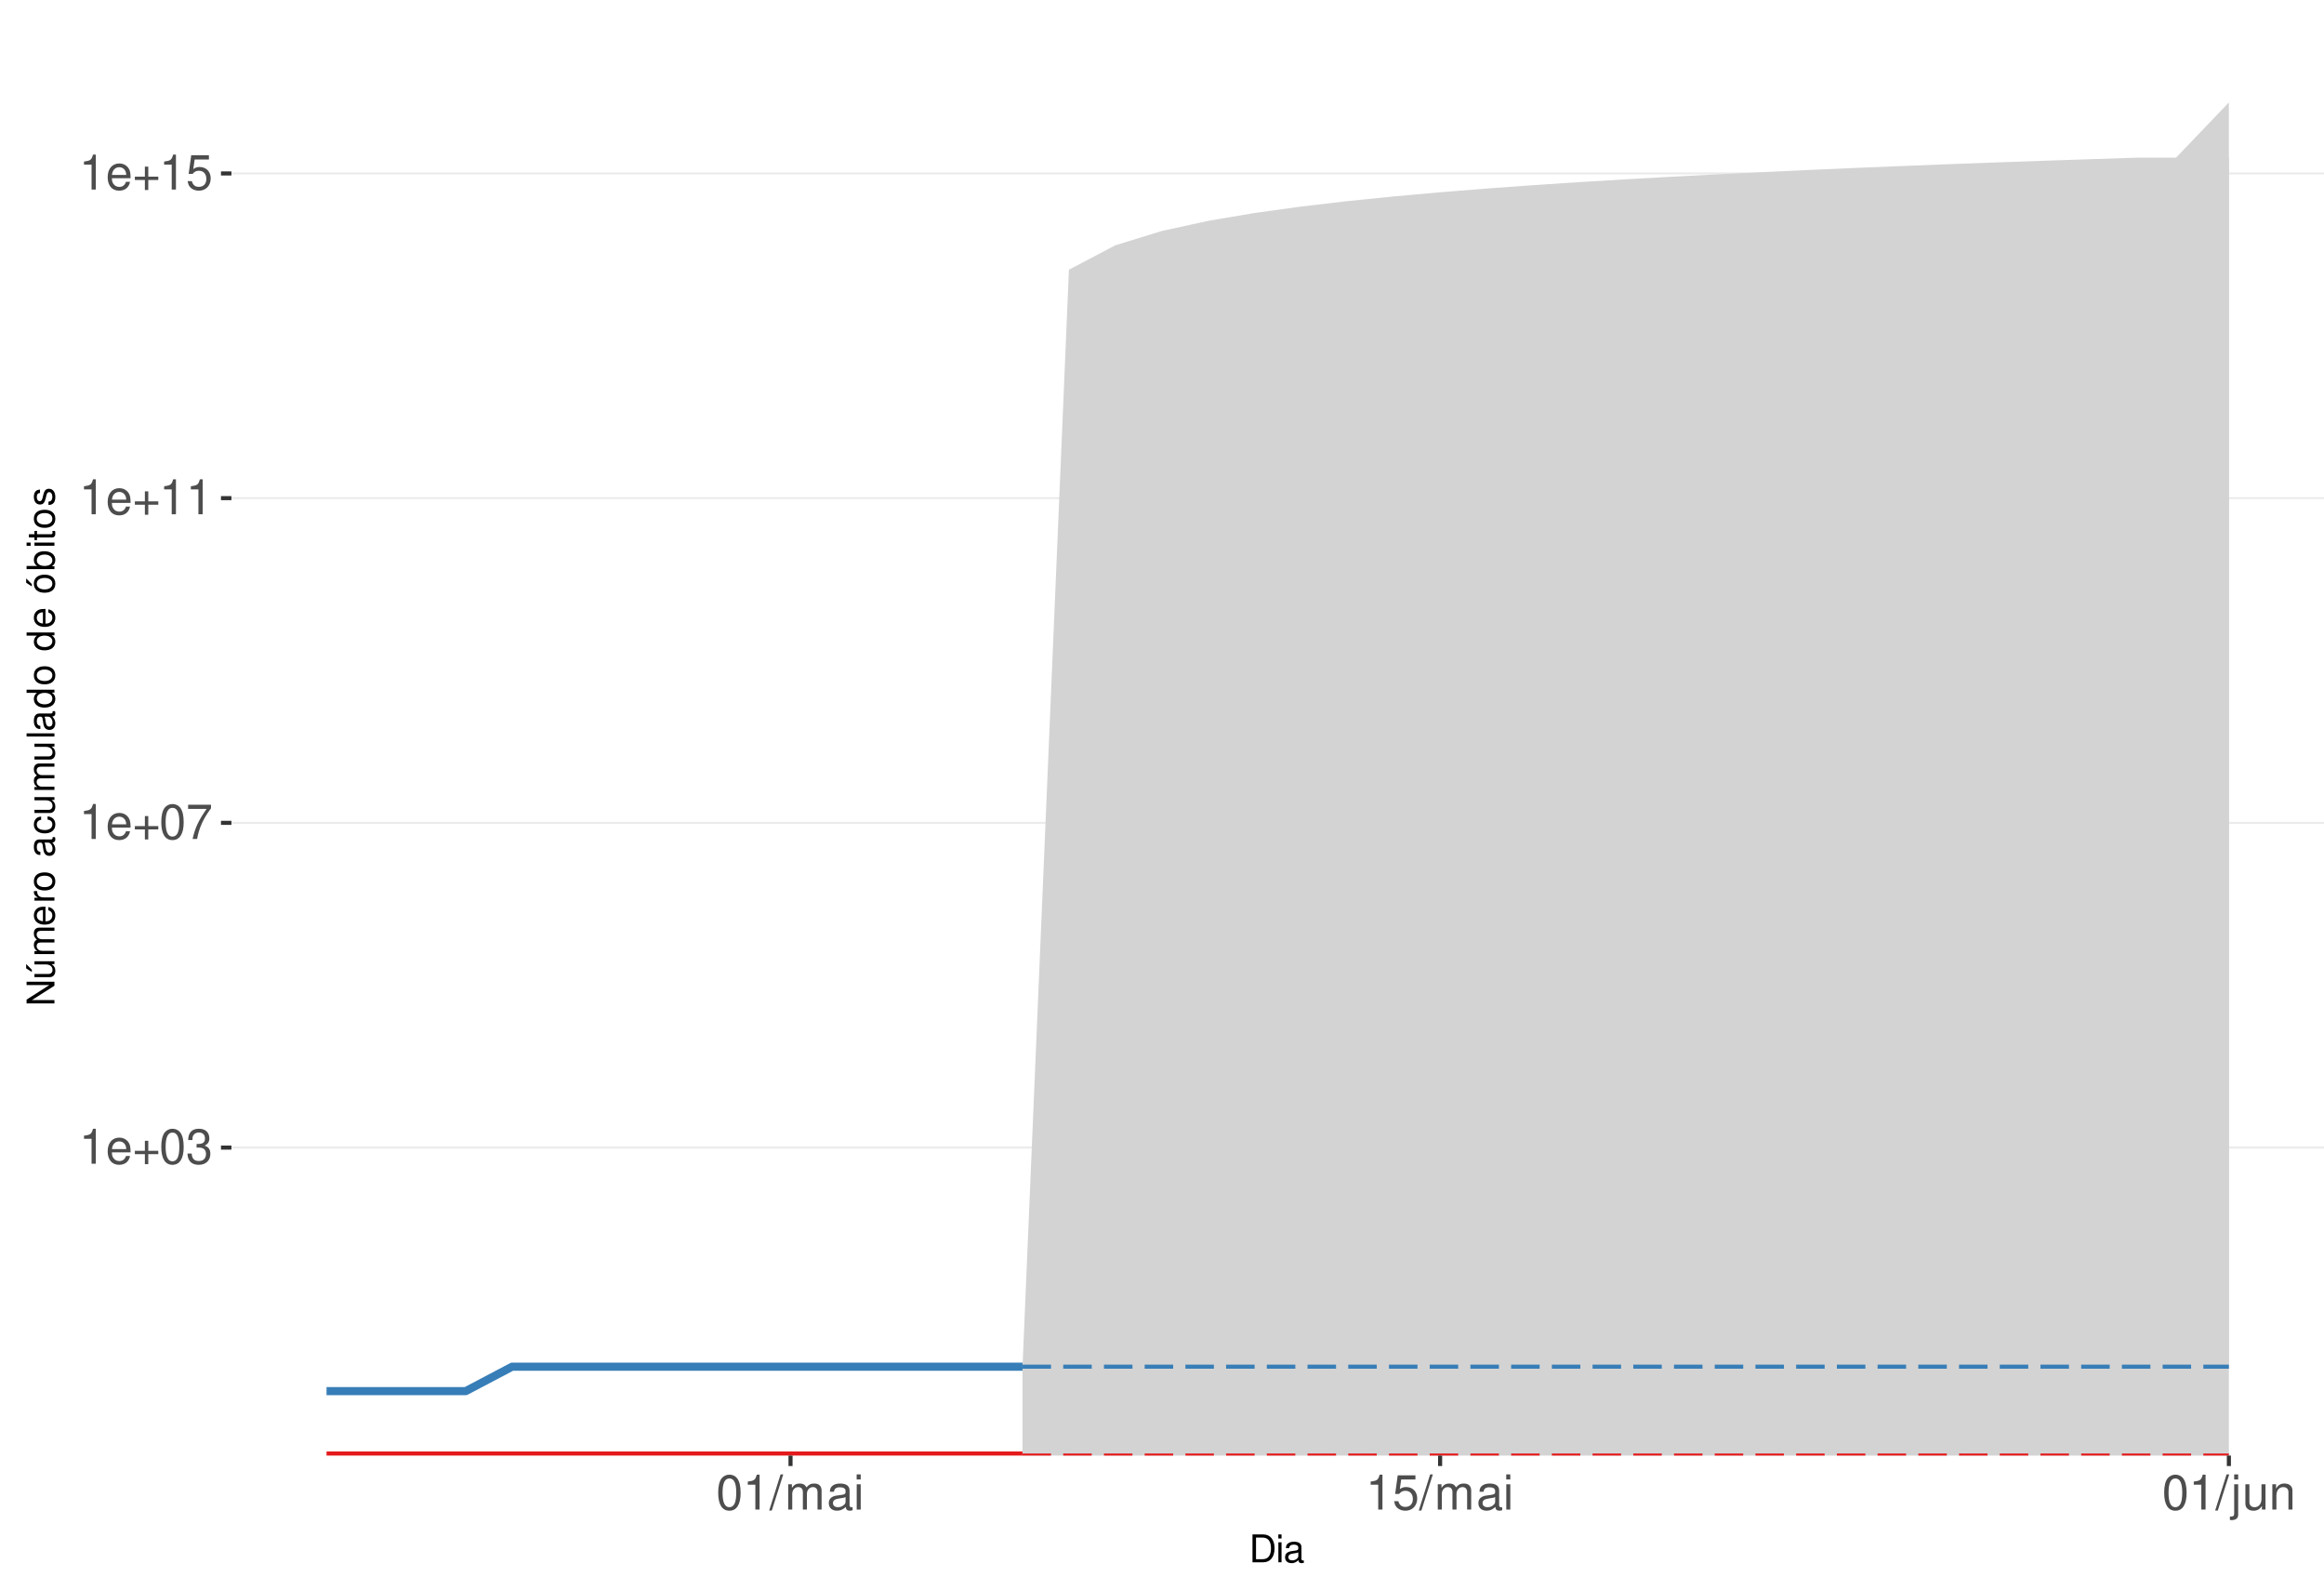
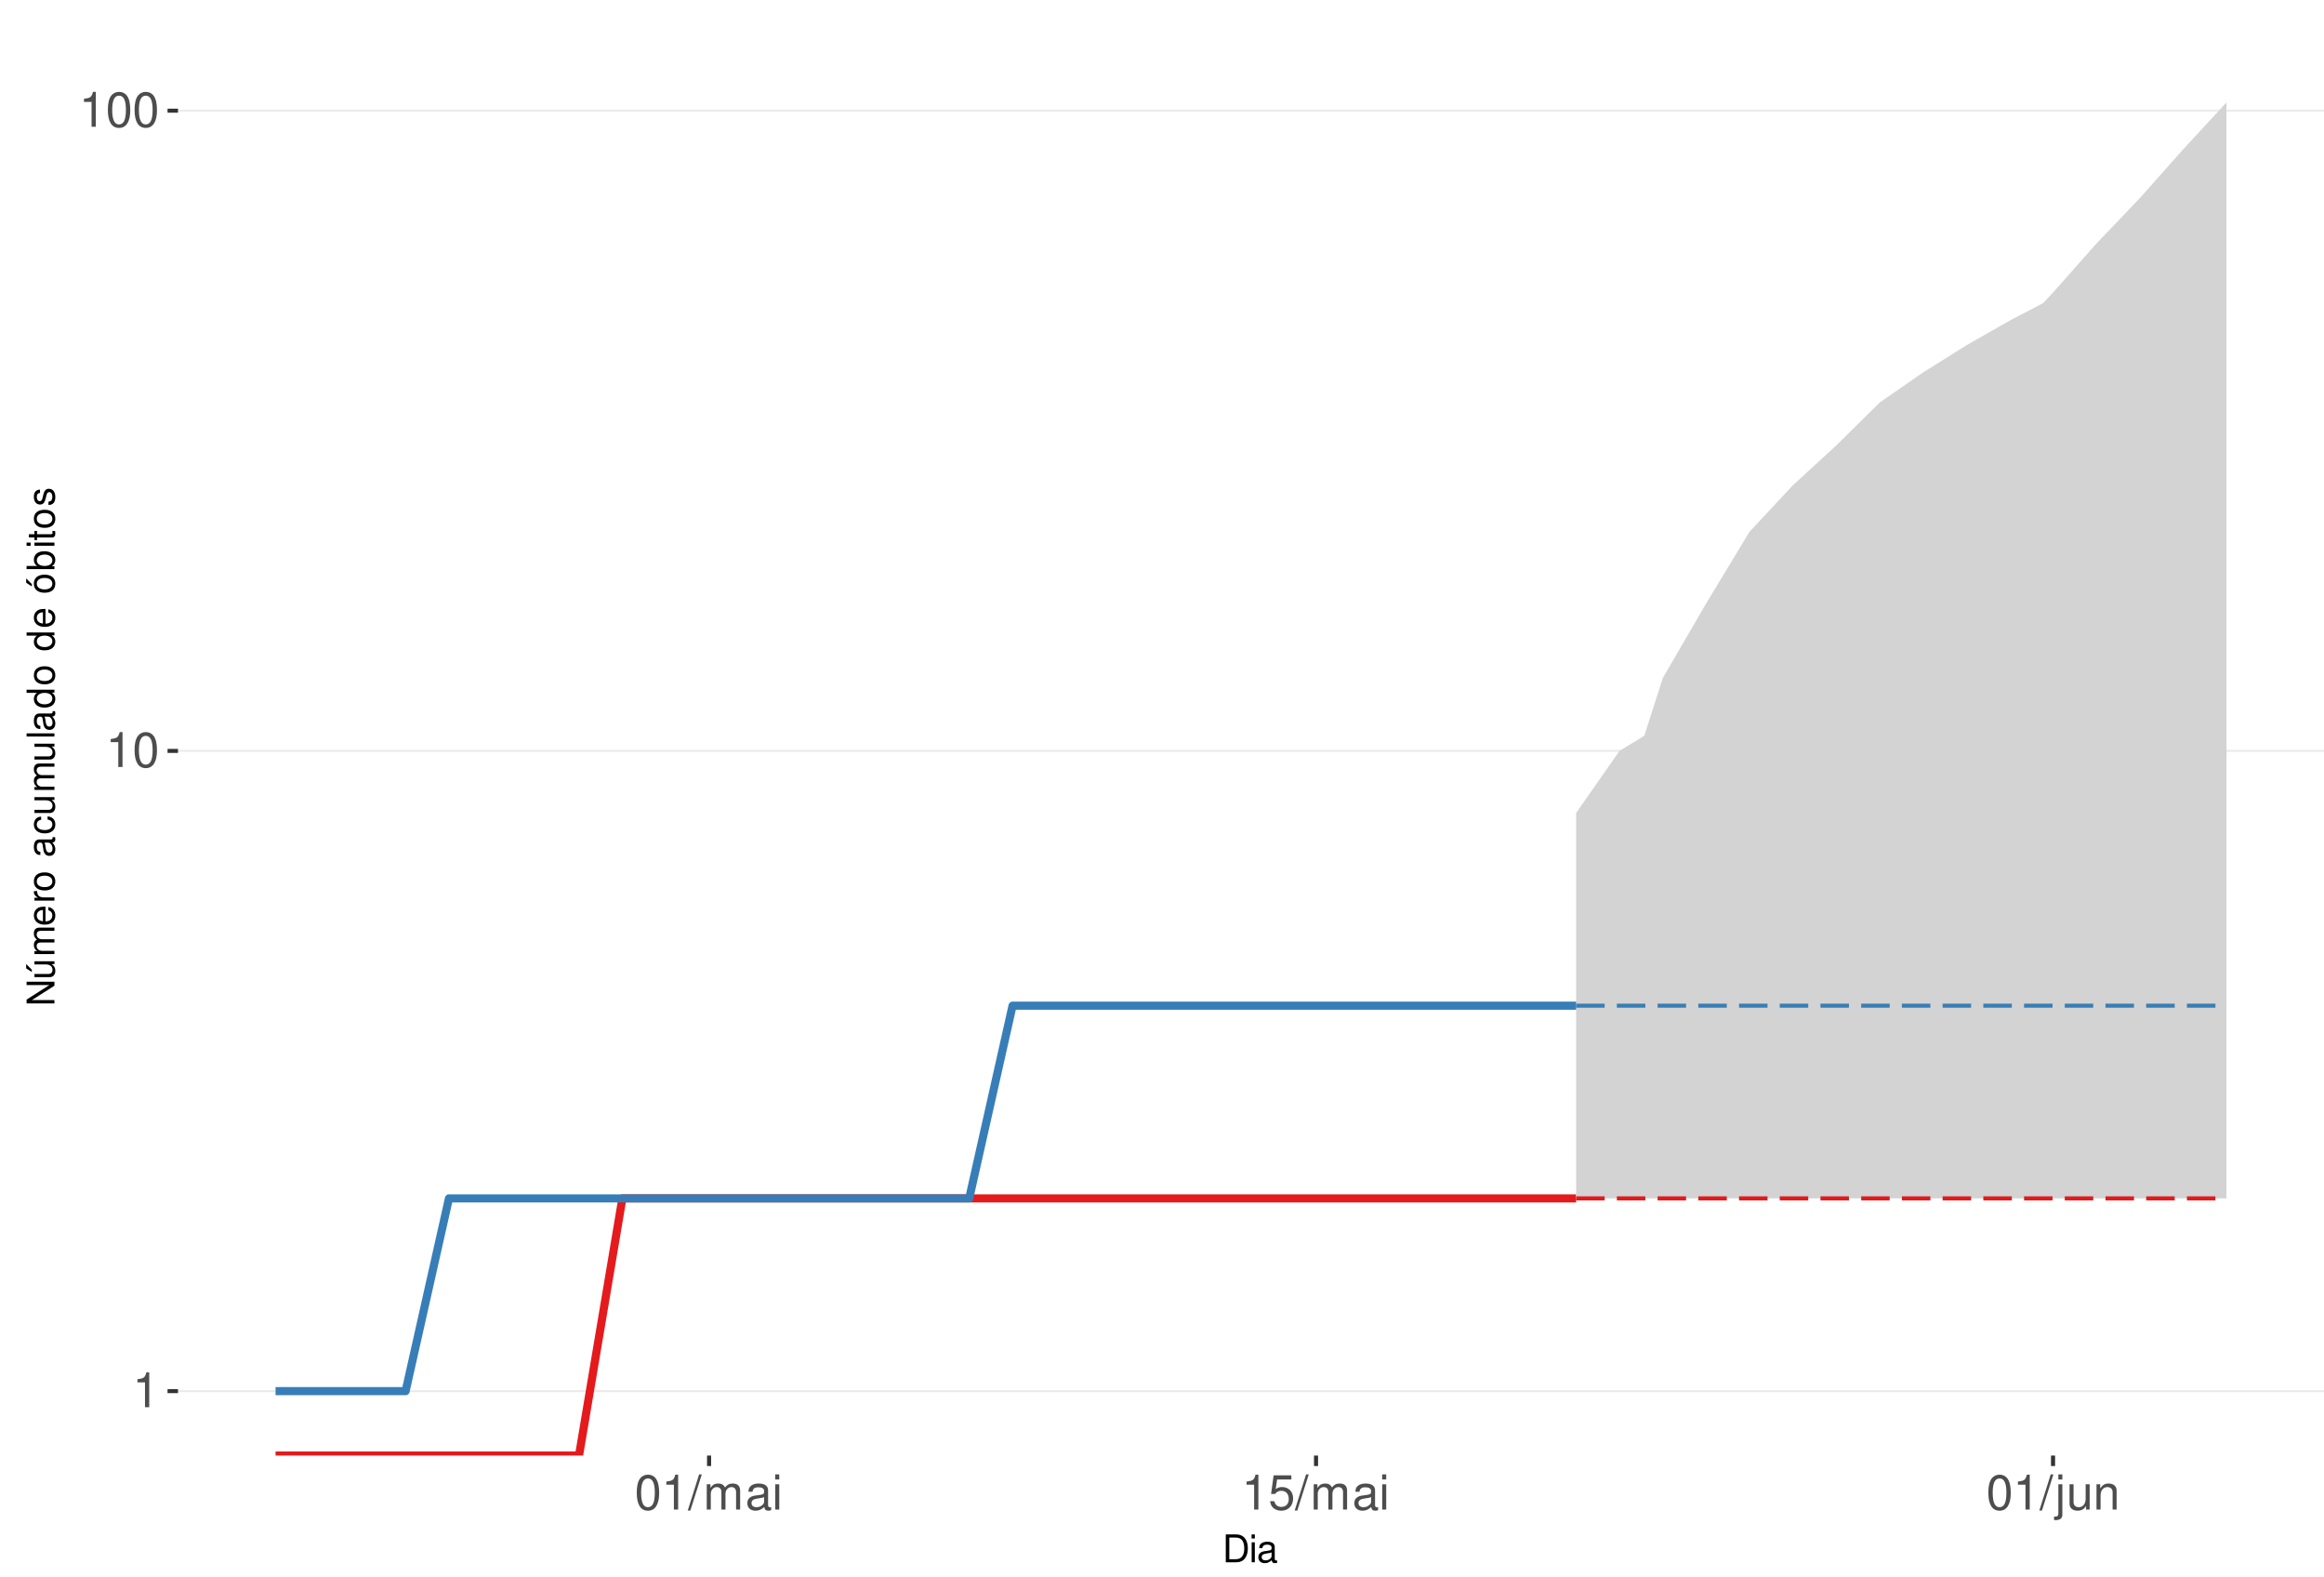
<svg xmlns="http://www.w3.org/2000/svg" xmlns:xlink="http://www.w3.org/1999/xlink" width="609pt" height="413pt" viewBox="0 0 609 413" version="1.1">
  <defs>
    <g>
      <symbol overflow="visible" id="glyph0-0">
        <path style="stroke:none;" d="" />
      </symbol>
      <symbol overflow="visible" id="glyph0-1">
        <path style="stroke:none;" d="M 3.281 -6.516 L 3.281 0 L 4.391 0 L 4.391 -9.156 L 3.656 -9.156 C 3.266 -7.75 3.016 -7.562 1.297 -7.328 L 1.297 -6.516 Z M 3.281 -6.516 " />
      </symbol>
      <symbol overflow="visible" id="glyph0-2">
-         <path style="stroke:none;" d="M 6.5 -2.969 C 6.5 -3.969 6.422 -4.578 6.234 -5.078 C 5.797 -6.156 4.781 -6.828 3.547 -6.828 C 1.703 -6.828 0.5 -5.422 0.5 -3.234 C 0.5 -1.031 1.641 0.297 3.516 0.297 C 5.031 0.297 6.094 -0.562 6.359 -2.016 L 5.297 -2.016 C 5 -1.141 4.406 -0.688 3.562 -0.688 C 2.891 -0.688 2.312 -0.984 1.969 -1.547 C 1.703 -1.922 1.625 -2.297 1.609 -2.969 Z M 1.625 -3.828 C 1.719 -5.047 2.469 -5.844 3.531 -5.844 C 4.609 -5.844 5.359 -5.016 5.359 -3.828 Z M 1.625 -3.828 " />
+         <path style="stroke:none;" d="M 3.484 -9.156 C 2.641 -9.156 1.891 -8.766 1.422 -8.156 C 0.828 -7.344 0.547 -6.125 0.547 -4.422 C 0.547 -1.344 1.562 0.297 3.484 0.297 C 5.375 0.297 6.422 -1.344 6.422 -4.359 C 6.422 -6.125 6.141 -7.312 5.547 -8.156 C 5.078 -8.781 4.328 -9.156 3.484 -9.156 Z M 3.484 -8.156 C 4.688 -8.156 5.281 -6.938 5.281 -4.453 C 5.281 -1.844 4.703 -0.625 3.453 -0.625 C 2.281 -0.625 1.688 -1.891 1.688 -4.422 C 1.688 -6.938 2.281 -8.156 3.484 -8.156 Z M 3.484 -8.156 " />
      </symbol>
      <symbol overflow="visible" id="glyph0-3">
-         <path style="stroke:none;" d="M 6.766 -3.375 L 4.141 -3.375 L 4.141 -6 L 3.25 -6 L 3.25 -3.375 L 0.625 -3.375 L 0.625 -2.5 L 3.25 -2.5 L 3.25 0.125 L 4.141 0.125 L 4.141 -2.5 L 6.766 -2.5 Z M 6.766 -3.375 " />
+         <path style="stroke:none;" d="M 2.891 -9.219 L -0.094 0.25 L 0.594 0.25 L 3.594 -9.219 Z M 2.891 -9.219 " />
      </symbol>
      <symbol overflow="visible" id="glyph0-4">
-         <path style="stroke:none;" d="M 3.484 -9.156 C 2.641 -9.156 1.891 -8.766 1.422 -8.156 C 0.828 -7.344 0.547 -6.125 0.547 -4.422 C 0.547 -1.344 1.562 0.297 3.484 0.297 C 5.375 0.297 6.422 -1.344 6.422 -4.359 C 6.422 -6.125 6.141 -7.312 5.547 -8.156 C 5.078 -8.781 4.328 -9.156 3.484 -9.156 Z M 3.484 -8.156 C 4.688 -8.156 5.281 -6.938 5.281 -4.453 C 5.281 -1.844 4.703 -0.625 3.453 -0.625 C 2.281 -0.625 1.688 -1.891 1.688 -4.422 C 1.688 -6.938 2.281 -8.156 3.484 -8.156 Z M 3.484 -8.156 " />
+         <path style="stroke:none;" d="M 0.891 -6.625 L 0.891 0 L 1.953 0 L 1.953 -4.156 C 1.953 -5.125 2.641 -5.891 3.5 -5.891 C 4.297 -5.891 4.734 -5.422 4.734 -4.562 L 4.734 0 L 5.797 0 L 5.797 -4.156 C 5.797 -5.125 6.5 -5.891 7.359 -5.891 C 8.125 -5.891 8.578 -5.406 8.578 -4.562 L 8.578 0 L 9.641 0 L 9.641 -4.969 C 9.641 -6.156 8.953 -6.828 7.719 -6.828 C 6.828 -6.828 6.297 -6.562 5.688 -5.812 C 5.297 -6.516 4.766 -6.828 3.891 -6.828 C 3.016 -6.828 2.422 -6.5 1.859 -5.688 L 1.859 -6.625 Z M 0.891 -6.625 " />
      </symbol>
      <symbol overflow="visible" id="glyph0-5">
-         <path style="stroke:none;" d="M 2.797 -4.219 L 3.406 -4.219 C 4.625 -4.219 5.266 -3.641 5.266 -2.547 C 5.266 -1.391 4.562 -0.703 3.422 -0.703 C 2.188 -0.703 1.594 -1.312 1.516 -2.656 L 0.406 -2.656 C 0.453 -1.922 0.578 -1.438 0.797 -1.031 C 1.266 -0.156 2.141 0.297 3.359 0.297 C 5.219 0.297 6.406 -0.828 6.406 -2.562 C 6.406 -3.719 5.969 -4.359 4.891 -4.734 C 5.719 -5.078 6.141 -5.703 6.141 -6.625 C 6.141 -8.203 5.109 -9.156 3.406 -9.156 C 1.594 -9.156 0.625 -8.141 0.594 -6.203 L 1.703 -6.203 C 1.719 -6.766 1.766 -7.078 1.906 -7.359 C 2.172 -7.875 2.719 -8.172 3.422 -8.172 C 4.406 -8.172 5 -7.578 5 -6.594 C 5 -5.953 4.766 -5.562 4.281 -5.344 C 3.969 -5.219 3.562 -5.156 2.797 -5.156 Z M 2.797 -4.219 " />
+         <path style="stroke:none;" d="M 6.766 -0.625 C 6.656 -0.594 6.609 -0.594 6.547 -0.594 C 6.172 -0.594 5.969 -0.781 5.969 -1.109 L 5.969 -5.016 C 5.969 -6.188 5.109 -6.828 3.484 -6.828 C 2.5 -6.828 1.734 -6.547 1.281 -6.047 C 0.969 -5.703 0.844 -5.328 0.828 -4.672 L 1.891 -4.672 C 1.969 -5.484 2.453 -5.844 3.438 -5.844 C 4.406 -5.844 4.922 -5.5 4.922 -4.859 L 4.922 -4.578 C 4.906 -4.125 4.688 -3.969 3.828 -3.844 C 2.328 -3.656 2.094 -3.609 1.703 -3.438 C 0.922 -3.109 0.531 -2.531 0.531 -1.672 C 0.531 -0.469 1.359 0.297 2.703 0.297 C 3.547 0.297 4.219 0 4.969 -0.688 C 5.031 0 5.359 0.297 6.047 0.297 C 6.281 0.297 6.422 0.266 6.766 0.172 Z M 4.922 -2.094 C 4.922 -1.734 4.828 -1.516 4.5 -1.234 C 4.078 -0.828 3.562 -0.625 2.938 -0.625 C 2.109 -0.625 1.625 -1.031 1.625 -1.703 C 1.625 -2.391 2.094 -2.75 3.234 -2.906 C 4.359 -3.062 4.562 -3.109 4.922 -3.281 Z M 4.922 -2.094 " />
      </symbol>
      <symbol overflow="visible" id="glyph0-6">
-         <path style="stroke:none;" d="M 6.578 -8.969 L 0.578 -8.969 L 0.578 -7.875 L 5.422 -7.875 C 3.297 -4.828 2.422 -2.953 1.75 0 L 2.938 0 C 3.438 -2.875 4.562 -5.344 6.578 -8.031 Z M 6.578 -8.969 " />
+         <path style="stroke:none;" d="M 1.891 -6.625 L 0.844 -6.625 L 0.844 0 L 1.891 0 Z M 1.891 -9.219 L 0.828 -9.219 L 0.828 -7.891 L 1.891 -7.891 Z M 1.891 -9.219 " />
      </symbol>
      <symbol overflow="visible" id="glyph0-7">
        <path style="stroke:none;" d="M 6.031 -8.969 L 1.391 -8.969 L 0.719 -4.094 L 1.75 -4.094 C 2.266 -4.703 2.703 -4.922 3.406 -4.922 C 4.609 -4.922 5.359 -4.094 5.359 -2.766 C 5.359 -1.484 4.609 -0.703 3.391 -0.703 C 2.422 -0.703 1.828 -1.188 1.562 -2.203 L 0.438 -2.203 C 0.594 -1.469 0.719 -1.109 0.984 -0.781 C 1.5 -0.094 2.406 0.297 3.422 0.297 C 5.234 0.297 6.5 -1.031 6.5 -2.922 C 6.5 -4.703 5.312 -5.906 3.594 -5.906 C 2.969 -5.906 2.453 -5.75 1.938 -5.359 L 2.297 -7.875 L 6.031 -7.875 Z M 6.031 -8.969 " />
      </symbol>
      <symbol overflow="visible" id="glyph0-8">
-         <path style="stroke:none;" d="M 2.891 -9.219 L -0.094 0.25 L 0.594 0.25 L 3.594 -9.219 Z M 2.891 -9.219 " />
+         <path style="stroke:none;" d="M 0.891 -6.625 L 0.891 0.969 C 0.891 1.625 0.688 1.828 0.031 1.828 C -0.047 1.828 -0.094 1.828 -0.234 1.828 L -0.234 2.719 C -0.094 2.75 -0.031 2.766 0.125 2.766 C 1.312 2.766 1.938 2.297 1.938 1.375 L 1.938 -6.625 Z M 1.938 -9.219 L 0.891 -9.219 L 0.891 -7.891 L 1.938 -7.891 Z M 1.938 -9.219 " />
      </symbol>
      <symbol overflow="visible" id="glyph0-9">
-         <path style="stroke:none;" d="M 0.891 -6.625 L 0.891 0 L 1.953 0 L 1.953 -4.156 C 1.953 -5.125 2.641 -5.891 3.5 -5.891 C 4.297 -5.891 4.734 -5.422 4.734 -4.562 L 4.734 0 L 5.797 0 L 5.797 -4.156 C 5.797 -5.125 6.5 -5.891 7.359 -5.891 C 8.125 -5.891 8.578 -5.406 8.578 -4.562 L 8.578 0 L 9.641 0 L 9.641 -4.969 C 9.641 -6.156 8.953 -6.828 7.719 -6.828 C 6.828 -6.828 6.297 -6.562 5.688 -5.812 C 5.297 -6.516 4.766 -6.828 3.891 -6.828 C 3.016 -6.828 2.422 -6.5 1.859 -5.688 L 1.859 -6.625 Z M 0.891 -6.625 " />
+         <path style="stroke:none;" d="M 6.094 0 L 6.094 -6.625 L 5.047 -6.625 L 5.047 -2.875 C 5.047 -1.516 4.344 -0.625 3.234 -0.625 C 2.406 -0.625 1.875 -1.141 1.875 -1.938 L 1.875 -6.625 L 0.828 -6.625 L 0.828 -1.516 C 0.828 -0.422 1.641 0.297 2.938 0.297 C 3.906 0.297 4.531 -0.047 5.156 -0.922 L 5.156 0 Z M 6.094 0 " />
      </symbol>
      <symbol overflow="visible" id="glyph0-10">
-         <path style="stroke:none;" d="M 6.766 -0.625 C 6.656 -0.594 6.609 -0.594 6.547 -0.594 C 6.172 -0.594 5.969 -0.781 5.969 -1.109 L 5.969 -5.016 C 5.969 -6.188 5.109 -6.828 3.484 -6.828 C 2.5 -6.828 1.734 -6.547 1.281 -6.047 C 0.969 -5.703 0.844 -5.328 0.828 -4.672 L 1.891 -4.672 C 1.969 -5.484 2.453 -5.844 3.438 -5.844 C 4.406 -5.844 4.922 -5.5 4.922 -4.859 L 4.922 -4.578 C 4.906 -4.125 4.688 -3.969 3.828 -3.844 C 2.328 -3.656 2.094 -3.609 1.703 -3.438 C 0.922 -3.109 0.531 -2.531 0.531 -1.672 C 0.531 -0.469 1.359 0.297 2.703 0.297 C 3.547 0.297 4.219 0 4.969 -0.688 C 5.031 0 5.359 0.297 6.047 0.297 C 6.281 0.297 6.422 0.266 6.766 0.172 Z M 4.922 -2.094 C 4.922 -1.734 4.828 -1.516 4.5 -1.234 C 4.078 -0.828 3.562 -0.625 2.938 -0.625 C 2.109 -0.625 1.625 -1.031 1.625 -1.703 C 1.625 -2.391 2.094 -2.75 3.234 -2.906 C 4.359 -3.062 4.562 -3.109 4.922 -3.281 Z M 4.922 -2.094 " />
-       </symbol>
-       <symbol overflow="visible" id="glyph0-11">
-         <path style="stroke:none;" d="M 1.891 -6.625 L 0.844 -6.625 L 0.844 0 L 1.891 0 Z M 1.891 -9.219 L 0.828 -9.219 L 0.828 -7.891 L 1.891 -7.891 Z M 1.891 -9.219 " />
-       </symbol>
-       <symbol overflow="visible" id="glyph0-12">
-         <path style="stroke:none;" d="M 0.891 -6.625 L 0.891 0.969 C 0.891 1.625 0.688 1.828 0.031 1.828 C -0.047 1.828 -0.094 1.828 -0.234 1.828 L -0.234 2.719 C -0.094 2.75 -0.031 2.766 0.125 2.766 C 1.312 2.766 1.938 2.297 1.938 1.375 L 1.938 -6.625 Z M 1.938 -9.219 L 0.891 -9.219 L 0.891 -7.891 L 1.938 -7.891 Z M 1.938 -9.219 " />
-       </symbol>
-       <symbol overflow="visible" id="glyph0-13">
-         <path style="stroke:none;" d="M 6.094 0 L 6.094 -6.625 L 5.047 -6.625 L 5.047 -2.875 C 5.047 -1.516 4.344 -0.625 3.234 -0.625 C 2.406 -0.625 1.875 -1.141 1.875 -1.938 L 1.875 -6.625 L 0.828 -6.625 L 0.828 -1.516 C 0.828 -0.422 1.641 0.297 2.938 0.297 C 3.906 0.297 4.531 -0.047 5.156 -0.922 L 5.156 0 Z M 6.094 0 " />
-       </symbol>
-       <symbol overflow="visible" id="glyph0-14">
        <path style="stroke:none;" d="M 0.891 -6.625 L 0.891 0 L 1.953 0 L 1.953 -3.656 C 1.953 -5.016 2.656 -5.891 3.75 -5.891 C 4.578 -5.891 5.109 -5.391 5.109 -4.594 L 5.109 0 L 6.156 0 L 6.156 -5.016 C 6.156 -6.109 5.344 -6.828 4.062 -6.828 C 3.078 -6.828 2.438 -6.438 1.859 -5.516 L 1.859 -6.625 Z M 0.891 -6.625 " />
      </symbol>
      <symbol overflow="visible" id="glyph1-0">
        <path style="stroke:none;" d="" />
      </symbol>
      <symbol overflow="visible" id="glyph1-1">
        <path style="stroke:none;" d="M 0.891 0 L 3.703 0 C 5.547 0 6.672 -1.375 6.672 -3.656 C 6.672 -5.906 5.547 -7.297 3.703 -7.297 L 0.891 -7.297 Z M 1.812 -0.812 L 1.812 -6.469 L 3.547 -6.469 C 4.984 -6.469 5.734 -5.5 5.734 -3.641 C 5.734 -1.797 4.984 -0.812 3.547 -0.812 Z M 1.812 -0.812 " />
      </symbol>
      <symbol overflow="visible" id="glyph1-2">
        <path style="stroke:none;" d="M 1.5 -5.234 L 0.672 -5.234 L 0.672 0 L 1.5 0 Z M 1.5 -7.297 L 0.656 -7.297 L 0.656 -6.234 L 1.5 -6.234 Z M 1.5 -7.297 " />
      </symbol>
      <symbol overflow="visible" id="glyph1-3">
        <path style="stroke:none;" d="M 5.344 -0.484 C 5.266 -0.469 5.219 -0.469 5.172 -0.469 C 4.875 -0.469 4.719 -0.625 4.719 -0.875 L 4.719 -3.953 C 4.719 -4.891 4.047 -5.391 2.75 -5.391 C 1.984 -5.391 1.375 -5.172 1.016 -4.781 C 0.766 -4.516 0.672 -4.203 0.656 -3.688 L 1.484 -3.688 C 1.562 -4.328 1.938 -4.625 2.719 -4.625 C 3.484 -4.625 3.891 -4.344 3.891 -3.844 L 3.891 -3.625 C 3.875 -3.266 3.703 -3.125 3.016 -3.047 C 1.844 -2.891 1.656 -2.844 1.344 -2.719 C 0.734 -2.453 0.422 -2 0.422 -1.312 C 0.422 -0.375 1.078 0.234 2.141 0.234 C 2.797 0.234 3.328 0 3.922 -0.547 C 3.984 0 4.234 0.234 4.781 0.234 C 4.953 0.234 5.062 0.203 5.344 0.141 Z M 3.891 -1.656 C 3.891 -1.375 3.812 -1.203 3.562 -0.969 C 3.219 -0.656 2.812 -0.5 2.312 -0.5 C 1.672 -0.5 1.297 -0.812 1.297 -1.344 C 1.297 -1.891 1.656 -2.172 2.547 -2.297 C 3.438 -2.422 3.609 -2.453 3.891 -2.594 Z M 3.891 -1.656 " />
      </symbol>
      <symbol overflow="visible" id="glyph2-0">
        <path style="stroke:none;" d="" />
      </symbol>
      <symbol overflow="visible" id="glyph2-1">
        <path style="stroke:none;" d="M -7.297 -6.453 L -7.297 -5.578 L -1.328 -5.578 L -7.297 -1.766 L -7.297 -0.766 L 0 -0.766 L 0 -1.641 L -5.906 -1.641 L 0 -5.406 L 0 -6.453 Z M -7.297 -6.453 " />
      </symbol>
      <symbol overflow="visible" id="glyph2-2">
        <path style="stroke:none;" d="M 0 -4.812 L -5.234 -4.812 L -5.234 -3.984 L -2.266 -3.984 C -1.203 -3.984 -0.5 -3.438 -0.5 -2.562 C -0.5 -1.906 -0.906 -1.484 -1.531 -1.484 L -5.234 -1.484 L -5.234 -0.656 L -1.203 -0.656 C -0.328 -0.656 0.234 -1.297 0.234 -2.312 C 0.234 -3.094 -0.047 -3.578 -0.734 -4.062 L 0 -4.062 Z M -7.406 -2.953 L -5.922 -2 L -5.922 -2.594 L -7.406 -4.094 Z M -7.406 -2.953 " />
      </symbol>
      <symbol overflow="visible" id="glyph2-3">
        <path style="stroke:none;" d="M -5.234 -0.703 L 0 -0.703 L 0 -1.547 L -3.297 -1.547 C -4.047 -1.547 -4.656 -2.094 -4.656 -2.766 C -4.656 -3.391 -4.281 -3.734 -3.609 -3.734 L 0 -3.734 L 0 -4.578 L -3.297 -4.578 C -4.047 -4.578 -4.656 -5.125 -4.656 -5.812 C -4.656 -6.422 -4.266 -6.781 -3.609 -6.781 L 0 -6.781 L 0 -7.625 L -3.938 -7.625 C -4.875 -7.625 -5.391 -7.078 -5.391 -6.094 C -5.391 -5.406 -5.188 -4.984 -4.594 -4.484 C -5.156 -4.188 -5.391 -3.766 -5.391 -3.078 C -5.391 -2.375 -5.125 -1.906 -4.5 -1.469 L -5.234 -1.469 Z M -5.234 -0.703 " />
      </symbol>
      <symbol overflow="visible" id="glyph2-4">
        <path style="stroke:none;" d="M -2.344 -5.125 C -3.141 -5.125 -3.625 -5.062 -4.016 -4.922 C -4.875 -4.578 -5.391 -3.781 -5.391 -2.797 C -5.391 -1.344 -4.281 -0.406 -2.547 -0.406 C -0.812 -0.406 0.234 -1.297 0.234 -2.781 C 0.234 -3.984 -0.453 -4.812 -1.594 -5.016 L -1.594 -4.188 C -0.906 -3.953 -0.547 -3.484 -0.547 -2.812 C -0.547 -2.281 -0.781 -1.828 -1.219 -1.547 C -1.516 -1.344 -1.812 -1.281 -2.344 -1.266 Z M -3.016 -1.297 C -3.984 -1.359 -4.625 -1.953 -4.625 -2.797 C -4.625 -3.641 -3.953 -4.234 -3.016 -4.234 Z M -3.016 -1.297 " />
      </symbol>
      <symbol overflow="visible" id="glyph2-5">
        <path style="stroke:none;" d="M -5.234 -0.688 L 0 -0.688 L 0 -1.531 L -2.719 -1.531 C -3.984 -1.547 -4.547 -2.062 -4.516 -3.203 L -5.359 -3.203 C -5.375 -3.062 -5.391 -2.984 -5.391 -2.891 C -5.391 -2.344 -5.062 -1.938 -4.297 -1.453 L -5.234 -1.453 Z M -5.234 -0.688 " />
      </symbol>
      <symbol overflow="visible" id="glyph2-6">
        <path style="stroke:none;" d="M -5.391 -2.719 C -5.391 -1.234 -4.344 -0.359 -2.578 -0.359 C -0.812 -0.359 0.234 -1.234 0.234 -2.734 C 0.234 -4.203 -0.812 -5.094 -2.547 -5.094 C -4.359 -5.094 -5.391 -4.234 -5.391 -2.719 Z M -4.625 -2.734 C -4.625 -3.672 -3.844 -4.234 -2.547 -4.234 C -1.312 -4.234 -0.547 -3.656 -0.547 -2.734 C -0.547 -1.797 -1.312 -1.234 -2.578 -1.234 C -3.844 -1.234 -4.625 -1.797 -4.625 -2.734 Z M -4.625 -2.734 " />
      </symbol>
      <symbol overflow="visible" id="glyph2-7">
        <path style="stroke:none;" d="" />
      </symbol>
      <symbol overflow="visible" id="glyph2-8">
        <path style="stroke:none;" d="M -0.484 -5.344 C -0.469 -5.266 -0.469 -5.219 -0.469 -5.172 C -0.469 -4.875 -0.625 -4.719 -0.875 -4.719 L -3.953 -4.719 C -4.891 -4.719 -5.391 -4.047 -5.391 -2.75 C -5.391 -1.984 -5.172 -1.375 -4.781 -1.016 C -4.516 -0.766 -4.203 -0.672 -3.688 -0.656 L -3.688 -1.484 C -4.328 -1.562 -4.625 -1.938 -4.625 -2.719 C -4.625 -3.484 -4.344 -3.891 -3.844 -3.891 L -3.625 -3.891 C -3.266 -3.875 -3.125 -3.703 -3.047 -3.016 C -2.891 -1.844 -2.844 -1.656 -2.719 -1.344 C -2.453 -0.734 -2 -0.422 -1.312 -0.422 C -0.375 -0.422 0.234 -1.078 0.234 -2.141 C 0.234 -2.797 0 -3.328 -0.547 -3.922 C 0 -3.984 0.234 -4.234 0.234 -4.781 C 0.234 -4.953 0.203 -5.062 0.141 -5.344 Z M -1.656 -3.891 C -1.375 -3.891 -1.203 -3.812 -0.969 -3.562 C -0.656 -3.219 -0.5 -2.812 -0.5 -2.312 C -0.5 -1.672 -0.812 -1.297 -1.344 -1.297 C -1.891 -1.297 -2.172 -1.656 -2.297 -2.547 C -2.422 -3.438 -2.453 -3.609 -2.594 -3.891 Z M -1.656 -3.891 " />
      </symbol>
      <symbol overflow="visible" id="glyph2-9">
        <path style="stroke:none;" d="M -3.484 -4.703 C -3.984 -4.672 -4.312 -4.562 -4.609 -4.359 C -5.094 -4 -5.391 -3.375 -5.391 -2.641 C -5.391 -1.219 -4.266 -0.312 -2.531 -0.312 C -0.844 -0.312 0.234 -1.203 0.234 -2.625 C 0.234 -3.875 -0.516 -4.672 -1.797 -4.766 L -1.797 -3.938 C -0.953 -3.797 -0.547 -3.359 -0.547 -2.656 C -0.547 -1.734 -1.297 -1.188 -2.531 -1.188 C -3.844 -1.188 -4.625 -1.719 -4.625 -2.625 C -4.625 -3.328 -4.203 -3.766 -3.484 -3.875 Z M -3.484 -4.703 " />
      </symbol>
      <symbol overflow="visible" id="glyph2-10">
        <path style="stroke:none;" d="M 0 -4.812 L -5.234 -4.812 L -5.234 -3.984 L -2.266 -3.984 C -1.203 -3.984 -0.5 -3.438 -0.5 -2.562 C -0.5 -1.906 -0.906 -1.484 -1.531 -1.484 L -5.234 -1.484 L -5.234 -0.656 L -1.203 -0.656 C -0.328 -0.656 0.234 -1.297 0.234 -2.312 C 0.234 -3.094 -0.047 -3.578 -0.734 -4.062 L 0 -4.062 Z M 0 -4.812 " />
      </symbol>
      <symbol overflow="visible" id="glyph2-11">
        <path style="stroke:none;" d="M -7.297 -1.516 L -7.297 -0.688 L 0 -0.688 L 0 -1.516 Z M -7.297 -1.516 " />
      </symbol>
      <symbol overflow="visible" id="glyph2-12">
        <path style="stroke:none;" d="M -7.297 -4.953 L -7.297 -4.125 L -4.578 -4.125 C -5.109 -3.766 -5.391 -3.203 -5.391 -2.516 C -5.391 -1.156 -4.297 -0.266 -2.625 -0.266 C -0.859 -0.266 0.234 -1.125 0.234 -2.547 C 0.234 -3.266 -0.047 -3.766 -0.688 -4.203 L 0 -4.203 L 0 -4.953 Z M -4.609 -2.656 C -4.609 -3.547 -3.812 -4.125 -2.562 -4.125 C -1.344 -4.125 -0.547 -3.547 -0.547 -2.656 C -0.547 -1.734 -1.359 -1.125 -2.578 -1.125 C -3.797 -1.125 -4.609 -1.734 -4.609 -2.656 Z M -4.609 -2.656 " />
      </symbol>
      <symbol overflow="visible" id="glyph2-13">
        <path style="stroke:none;" d="M -5.391 -2.719 C -5.391 -1.234 -4.344 -0.359 -2.578 -0.359 C -0.812 -0.359 0.234 -1.234 0.234 -2.734 C 0.234 -4.203 -0.812 -5.094 -2.547 -5.094 C -4.359 -5.094 -5.391 -4.234 -5.391 -2.719 Z M -4.625 -2.734 C -4.625 -3.672 -3.844 -4.234 -2.547 -4.234 C -1.312 -4.234 -0.547 -3.656 -0.547 -2.734 C -0.547 -1.797 -1.312 -1.234 -2.578 -1.234 C -3.844 -1.234 -4.625 -1.797 -4.625 -2.734 Z M -7.406 -2.984 L -5.922 -2.016 L -5.922 -2.625 L -7.406 -4.109 Z M -7.406 -2.984 " />
      </symbol>
      <symbol overflow="visible" id="glyph2-14">
        <path style="stroke:none;" d="M -7.297 -0.547 L 0 -0.547 L 0 -1.297 L -0.672 -1.297 C -0.062 -1.688 0.234 -2.219 0.234 -2.953 C 0.234 -4.328 -0.906 -5.234 -2.641 -5.234 C -4.344 -5.234 -5.391 -4.375 -5.391 -2.984 C -5.391 -2.266 -5.125 -1.766 -4.531 -1.375 L -7.297 -1.375 Z M -4.609 -2.828 C -4.609 -3.766 -3.797 -4.359 -2.547 -4.359 C -1.359 -4.359 -0.547 -3.734 -0.547 -2.828 C -0.547 -1.938 -1.344 -1.375 -2.578 -1.375 C -3.812 -1.375 -4.609 -1.938 -4.609 -2.828 Z M -4.609 -2.828 " />
      </symbol>
      <symbol overflow="visible" id="glyph2-15">
        <path style="stroke:none;" d="M -5.234 -1.5 L -5.234 -0.672 L 0 -0.672 L 0 -1.5 Z M -7.297 -1.5 L -7.297 -0.656 L -6.234 -0.656 L -6.234 -1.5 Z M -7.297 -1.5 " />
      </symbol>
      <symbol overflow="visible" id="glyph2-16">
        <path style="stroke:none;" d="M -5.234 -2.547 L -5.234 -1.688 L -6.688 -1.688 L -6.688 -0.844 L -5.234 -0.844 L -5.234 -0.141 L -4.562 -0.141 L -4.562 -0.844 L -0.594 -0.844 C -0.062 -0.844 0.234 -1.203 0.234 -1.859 C 0.234 -2.078 0.203 -2.266 0.156 -2.547 L -0.547 -2.547 C -0.516 -2.422 -0.5 -2.312 -0.5 -2.141 C -0.5 -1.781 -0.594 -1.688 -0.969 -1.688 L -4.562 -1.688 L -4.562 -2.547 Z M -5.234 -2.547 " />
      </symbol>
      <symbol overflow="visible" id="glyph2-17">
        <path style="stroke:none;" d="M -3.781 -4.375 C -4.812 -4.375 -5.391 -3.688 -5.391 -2.484 C -5.391 -1.266 -4.766 -0.469 -3.797 -0.469 C -2.969 -0.469 -2.578 -0.891 -2.281 -2.125 L -2.094 -2.906 C -1.953 -3.484 -1.734 -3.719 -1.375 -3.719 C -0.875 -3.719 -0.547 -3.234 -0.547 -2.5 C -0.547 -2.047 -0.672 -1.672 -0.891 -1.453 C -1.047 -1.328 -1.188 -1.266 -1.562 -1.219 L -1.562 -0.344 C -0.344 -0.375 0.234 -1.062 0.234 -2.438 C 0.234 -3.75 -0.422 -4.594 -1.438 -4.594 C -2.203 -4.594 -2.641 -4.156 -2.891 -3.109 L -3.078 -2.312 C -3.234 -1.625 -3.453 -1.344 -3.828 -1.344 C -4.312 -1.344 -4.625 -1.766 -4.625 -2.453 C -4.625 -3.125 -4.328 -3.484 -3.781 -3.5 Z M -3.781 -4.375 " />
      </symbol>
    </g>
    <clipPath id="clip1">
-       <path d="M 60.645 9.961 L 609 9.961 L 609 381.328 L 60.645 381.328 Z M 60.645 9.961 " />
+       <path d="M 46.645 9.961 L 609 9.961 L 609 381.328 L 46.645 381.328 Z M 46.645 9.961 " />
    </clipPath>
    <clipPath id="clip2">
-       <path d="M 60.645 300 L 609 300 L 609 301 L 60.645 301 Z M 60.645 300 " />
+       <path d="M 46.645 364 L 609 364 L 609 365 L 46.645 365 Z M 46.645 364 " />
    </clipPath>
    <clipPath id="clip3">
-       <path d="M 60.645 215 L 609 215 L 609 216 L 60.645 216 Z M 60.645 215 " />
+       <path d="M 46.645 196 L 609 196 L 609 197 L 46.645 197 Z M 46.645 196 " />
    </clipPath>
    <clipPath id="clip4">
-       <path d="M 60.645 130 L 609 130 L 609 131 L 60.645 131 Z M 60.645 130 " />
+       <path d="M 46.645 28 L 609 28 L 609 30 L 46.645 30 Z M 46.645 28 " />
    </clipPath>
    <clipPath id="clip5">
-       <path d="M 60.645 45 L 609 45 L 609 46 L 60.645 46 Z M 60.645 45 " />
-     </clipPath>
-     <clipPath id="clip6">
-       <path d="M 84 380 L 270 380 L 270 381.328 L 84 381.328 Z M 84 380 " />
-     </clipPath>
-     <clipPath id="clip7">
-       <path d="M 267 26 L 585 26 L 585 381.328 L 267 381.328 Z M 267 26 " />
-     </clipPath>
-     <clipPath id="clip8">
-       <path d="M 267 380 L 585 380 L 585 381.328 L 267 381.328 Z M 267 380 " />
+       <path d="M 71 312 L 415 312 L 415 381.328 L 71 381.328 Z M 71 312 " />
    </clipPath>
  </defs>
  <g id="surface245">
    <rect x="0" y="0" width="609" height="413" style="fill:rgb(100%,100%,100%);fill-opacity:1;stroke:none;" />
    <rect x="0" y="0" width="609" height="413" style="fill:rgb(100%,100%,100%);fill-opacity:1;stroke:none;" />
    <path style="fill:none;stroke-width:1.067;stroke-linecap:round;stroke-linejoin:round;stroke:rgb(100%,100%,100%);stroke-opacity:1;stroke-miterlimit:10;" d="M 0 413 L 609 413 L 609 0 L 0 0 Z M 0 413 " />
    <g clip-path="url(#clip1)" clip-rule="nonzero">
-       <path style=" stroke:none;fill-rule:nonzero;fill:rgb(100%,100%,100%);fill-opacity:1;" d="M 60.645 381.328 L 609 381.328 L 609 9.961 L 60.645 9.961 Z M 60.645 381.328 " />
+       <path style=" stroke:none;fill-rule:nonzero;fill:rgb(100%,100%,100%);fill-opacity:1;" d="M 46.645 381.328 L 609 381.328 L 609 9.961 L 46.645 9.961 Z M 46.645 381.328 " />
    </g>
    <g clip-path="url(#clip2)" clip-rule="nonzero">
-       <path style="fill:none;stroke-width:0.533;stroke-linecap:butt;stroke-linejoin:round;stroke:rgb(92.157%,92.157%,92.157%);stroke-opacity:1;stroke-miterlimit:10;" d="M 60.645 300.645 L 609 300.645 " />
+       <path style="fill:none;stroke-width:0.533;stroke-linecap:butt;stroke-linejoin:round;stroke:rgb(92.157%,92.157%,92.157%);stroke-opacity:1;stroke-miterlimit:10;" d="M 46.645 364.449 L 609 364.449 " />
    </g>
    <g clip-path="url(#clip3)" clip-rule="nonzero">
-       <path style="fill:none;stroke-width:0.533;stroke-linecap:butt;stroke-linejoin:round;stroke:rgb(92.157%,92.157%,92.157%);stroke-opacity:1;stroke-miterlimit:10;" d="M 60.645 215.574 L 609 215.574 " />
+       <path style="fill:none;stroke-width:0.533;stroke-linecap:butt;stroke-linejoin:round;stroke:rgb(92.157%,92.157%,92.157%);stroke-opacity:1;stroke-miterlimit:10;" d="M 46.645 196.723 L 609 196.723 " />
    </g>
    <g clip-path="url(#clip4)" clip-rule="nonzero">
-       <path style="fill:none;stroke-width:0.533;stroke-linecap:butt;stroke-linejoin:round;stroke:rgb(92.157%,92.157%,92.157%);stroke-opacity:1;stroke-miterlimit:10;" d="M 60.645 130.504 L 609 130.504 " />
+       <path style="fill:none;stroke-width:0.533;stroke-linecap:butt;stroke-linejoin:round;stroke:rgb(92.157%,92.157%,92.157%);stroke-opacity:1;stroke-miterlimit:10;" d="M 46.645 28.996 L 609 28.996 " />
    </g>
    <g clip-path="url(#clip5)" clip-rule="nonzero">
-       <path style="fill:none;stroke-width:0.533;stroke-linecap:butt;stroke-linejoin:round;stroke:rgb(92.157%,92.157%,92.157%);stroke-opacity:1;stroke-miterlimit:10;" d="M 60.645 45.434 L 609 45.434 " />
-     </g>
-     <g clip-path="url(#clip6)" clip-rule="nonzero">
-       <path style="fill:none;stroke-width:2.134;stroke-linecap:butt;stroke-linejoin:round;stroke:rgb(89.412%,10.196%,10.98%);stroke-opacity:1;stroke-miterlimit:10;" d="M 85.57 381.328 L 267.949 381.328 " />
-     </g>
-     <g clip-path="url(#clip7)" clip-rule="nonzero">
-       <path style=" stroke:none;fill-rule:nonzero;fill:rgb(82.745%,82.745%,82.745%);fill-opacity:1;" d="M 267.949 358.047 L 280.109 344.152 L 292.266 331.609 L 304.426 318.871 L 316.586 306.203 L 328.742 293.496 L 340.902 280.797 L 353.059 268.102 L 377.379 242.703 L 389.535 230.008 L 401.695 217.309 L 413.855 204.613 L 426.012 191.914 L 438.172 179.215 L 450.328 166.52 L 474.648 141.121 L 486.805 128.426 L 498.965 115.727 L 511.121 103.031 L 535.441 77.633 L 547.598 64.938 L 571.918 39.539 L 584.074 26.844 L 584.074 381.328 L 267.949 381.328 Z M 267.949 358.047 " />
-     </g>
-     <g clip-path="url(#clip8)" clip-rule="nonzero">
-       <path style="fill:none;stroke-width:1.067;stroke-linecap:butt;stroke-linejoin:round;stroke:rgb(89.412%,10.196%,10.98%);stroke-opacity:1;stroke-dasharray:7.469,3.201;stroke-miterlimit:10;" d="M 267.949 381.328 L 584.074 381.328 " />
-     </g>
-     <path style="fill:none;stroke-width:2.134;stroke-linecap:butt;stroke-linejoin:round;stroke:rgb(21.569%,49.412%,72.157%);stroke-opacity:1;stroke-miterlimit:10;" d="M 85.57 364.449 L 122.047 364.449 L 134.203 358.047 L 267.949 358.047 " />
-     <path style=" stroke:none;fill-rule:nonzero;fill:rgb(82.745%,82.745%,82.745%);fill-opacity:1;" d="M 267.949 358.047 L 280.109 70.668 L 292.266 64.266 L 304.426 60.52 L 316.586 57.863 L 328.742 55.801 L 340.902 54.117 L 353.059 52.695 L 365.219 51.461 L 377.379 50.371 L 389.535 49.398 L 401.695 48.52 L 413.855 47.715 L 426.012 46.977 L 438.172 46.293 L 450.328 45.656 L 462.488 45.059 L 474.648 44.5 L 486.805 43.969 L 498.965 43.473 L 511.121 42.996 L 523.281 42.547 L 535.441 42.121 L 547.598 41.711 L 559.758 41.32 L 584.074 41.32 L 584.074 358.047 Z M 267.949 358.047 " />
-     <path style="fill:none;stroke-width:1.067;stroke-linecap:butt;stroke-linejoin:round;stroke:rgb(21.569%,49.412%,72.157%);stroke-opacity:1;stroke-dasharray:7.469,3.201;stroke-miterlimit:10;" d="M 267.949 358.047 L 584.074 358.047 " />
-     <g style="fill:rgb(30.196%,30.196%,30.196%);fill-opacity:1;">
-       <use xlink:href="#glyph0-1" x="20.715" y="304.866" />
-       <use xlink:href="#glyph0-2" x="27.715" y="304.866" />
-       <use xlink:href="#glyph0-3" x="34.715" y="304.866" />
-       <use xlink:href="#glyph0-4" x="41.715" y="304.866" />
-       <use xlink:href="#glyph0-5" x="48.715" y="304.866" />
-     </g>
-     <g style="fill:rgb(30.196%,30.196%,30.196%);fill-opacity:1;">
-       <use xlink:href="#glyph0-1" x="20.715" y="219.796" />
-       <use xlink:href="#glyph0-2" x="27.715" y="219.796" />
-       <use xlink:href="#glyph0-3" x="34.715" y="219.796" />
-       <use xlink:href="#glyph0-4" x="41.715" y="219.796" />
-       <use xlink:href="#glyph0-6" x="48.715" y="219.796" />
-     </g>
-     <g style="fill:rgb(30.196%,30.196%,30.196%);fill-opacity:1;">
-       <use xlink:href="#glyph0-1" x="20.715" y="134.726" />
-       <use xlink:href="#glyph0-2" x="27.715" y="134.726" />
-       <use xlink:href="#glyph0-3" x="34.715" y="134.726" />
-       <use xlink:href="#glyph0-1" x="41.715" y="134.726" />
-       <use xlink:href="#glyph0-1" x="48.715" y="134.726" />
-     </g>
-     <g style="fill:rgb(30.196%,30.196%,30.196%);fill-opacity:1;">
-       <use xlink:href="#glyph0-1" x="20.715" y="49.655" />
-       <use xlink:href="#glyph0-2" x="27.715" y="49.655" />
-       <use xlink:href="#glyph0-3" x="34.715" y="49.655" />
-       <use xlink:href="#glyph0-1" x="41.715" y="49.655" />
-       <use xlink:href="#glyph0-7" x="48.715" y="49.655" />
-     </g>
-     <path style="fill:none;stroke-width:1.067;stroke-linecap:butt;stroke-linejoin:round;stroke:rgb(20%,20%,20%);stroke-opacity:1;stroke-miterlimit:10;" d="M 57.906 300.645 L 60.645 300.645 " />
-     <path style="fill:none;stroke-width:1.067;stroke-linecap:butt;stroke-linejoin:round;stroke:rgb(20%,20%,20%);stroke-opacity:1;stroke-miterlimit:10;" d="M 57.906 215.574 L 60.645 215.574 " />
-     <path style="fill:none;stroke-width:1.067;stroke-linecap:butt;stroke-linejoin:round;stroke:rgb(20%,20%,20%);stroke-opacity:1;stroke-miterlimit:10;" d="M 57.906 130.504 L 60.645 130.504 " />
-     <path style="fill:none;stroke-width:1.067;stroke-linecap:butt;stroke-linejoin:round;stroke:rgb(20%,20%,20%);stroke-opacity:1;stroke-miterlimit:10;" d="M 57.906 45.434 L 60.645 45.434 " />
-     <path style="fill:none;stroke-width:1.067;stroke-linecap:butt;stroke-linejoin:round;stroke:rgb(20%,20%,20%);stroke-opacity:1;stroke-miterlimit:10;" d="M 207.156 384.07 L 207.156 381.328 " />
-     <path style="fill:none;stroke-width:1.067;stroke-linecap:butt;stroke-linejoin:round;stroke:rgb(20%,20%,20%);stroke-opacity:1;stroke-miterlimit:10;" d="M 377.379 384.07 L 377.379 381.328 " />
-     <path style="fill:none;stroke-width:1.067;stroke-linecap:butt;stroke-linejoin:round;stroke:rgb(20%,20%,20%);stroke-opacity:1;stroke-miterlimit:10;" d="M 584.074 384.07 L 584.074 381.328 " />
-     <g style="fill:rgb(30.196%,30.196%,30.196%);fill-opacity:1;">
-       <use xlink:href="#glyph0-4" x="187.656" y="395.483" />
-       <use xlink:href="#glyph0-1" x="194.656" y="395.483" />
-       <use xlink:href="#glyph0-8" x="201.656" y="395.483" />
-       <use xlink:href="#glyph0-9" x="205.656" y="395.483" />
-       <use xlink:href="#glyph0-10" x="216.656" y="395.483" />
-       <use xlink:href="#glyph0-11" x="223.656" y="395.483" />
-     </g>
-     <g style="fill:rgb(30.196%,30.196%,30.196%);fill-opacity:1;">
-       <use xlink:href="#glyph0-1" x="357.879" y="395.483" />
-       <use xlink:href="#glyph0-7" x="364.879" y="395.483" />
-       <use xlink:href="#glyph0-8" x="371.879" y="395.483" />
-       <use xlink:href="#glyph0-9" x="375.879" y="395.483" />
-       <use xlink:href="#glyph0-10" x="386.879" y="395.483" />
-       <use xlink:href="#glyph0-11" x="393.879" y="395.483" />
-     </g>
-     <g style="fill:rgb(30.196%,30.196%,30.196%);fill-opacity:1;">
-       <use xlink:href="#glyph0-4" x="566.574" y="395.483" />
-       <use xlink:href="#glyph0-1" x="573.574" y="395.483" />
-       <use xlink:href="#glyph0-8" x="580.574" y="395.483" />
-       <use xlink:href="#glyph0-12" x="584.574" y="395.483" />
-       <use xlink:href="#glyph0-13" x="587.574" y="395.483" />
-       <use xlink:href="#glyph0-14" x="594.574" y="395.483" />
+       <path style="fill:none;stroke-width:2.134;stroke-linecap:butt;stroke-linejoin:round;stroke:rgb(89.412%,10.196%,10.98%);stroke-opacity:1;stroke-miterlimit:10;" d="M 72.207 381.328 L 151.73 381.328 L 163.094 313.957 L 413.027 313.957 " />
+     </g>
+     <path style=" stroke:none;fill-rule:nonzero;fill:rgb(82.745%,82.745%,82.745%);fill-opacity:1;" d="M 413.027 212.977 L 424.387 196.723 L 435.75 189.781 L 447.109 172.211 L 458.469 162.484 L 469.832 149.969 L 481.191 139.289 L 492.555 124.371 L 503.914 111.996 L 515.273 101.422 L 526.637 88.797 L 537.996 76.629 L 549.355 63.816 L 560.719 51.922 L 572.078 39.141 L 583.438 26.844 L 583.438 313.957 L 413.027 313.957 Z M 413.027 212.977 " />
+     <path style="fill:none;stroke-width:1.067;stroke-linecap:butt;stroke-linejoin:round;stroke:rgb(89.412%,10.196%,10.98%);stroke-opacity:1;stroke-dasharray:7.469,3.201;stroke-miterlimit:10;" d="M 413.027 313.957 L 583.438 313.957 " />
+     <path style="fill:none;stroke-width:2.134;stroke-linecap:butt;stroke-linejoin:round;stroke:rgb(21.569%,49.412%,72.157%);stroke-opacity:1;stroke-miterlimit:10;" d="M 72.207 364.449 L 106.289 364.449 L 117.648 313.957 L 253.977 313.957 L 265.34 263.469 L 413.027 263.469 " />
+     <path style=" stroke:none;fill-rule:nonzero;fill:rgb(82.745%,82.745%,82.745%);fill-opacity:1;" d="M 413.027 263.469 L 424.387 212.977 L 435.75 177.609 L 447.109 158.07 L 458.469 139.289 L 469.832 127.121 L 481.191 116.695 L 492.555 105.469 L 503.914 97.586 L 515.273 90.473 L 526.637 83.992 L 537.996 78.043 L 549.355 72.543 L 560.719 68.676 L 572.078 67.43 L 583.438 65 L 583.438 263.469 Z M 413.027 263.469 " />
+     <path style="fill:none;stroke-width:1.067;stroke-linecap:butt;stroke-linejoin:round;stroke:rgb(21.569%,49.412%,72.157%);stroke-opacity:1;stroke-dasharray:7.469,3.201;stroke-miterlimit:10;" d="M 413.027 263.469 L 583.438 263.469 " />
+     <g style="fill:rgb(30.196%,30.196%,30.196%);fill-opacity:1;">
+       <use xlink:href="#glyph0-1" x="34.715" y="368.671" />
+     </g>
+     <g style="fill:rgb(30.196%,30.196%,30.196%);fill-opacity:1;">
+       <use xlink:href="#glyph0-1" x="27.715" y="200.944" />
+       <use xlink:href="#glyph0-2" x="34.715" y="200.944" />
+     </g>
+     <g style="fill:rgb(30.196%,30.196%,30.196%);fill-opacity:1;">
+       <use xlink:href="#glyph0-1" x="20.715" y="33.218" />
+       <use xlink:href="#glyph0-2" x="27.715" y="33.218" />
+       <use xlink:href="#glyph0-2" x="34.715" y="33.218" />
+     </g>
+     <path style="fill:none;stroke-width:1.067;stroke-linecap:butt;stroke-linejoin:round;stroke:rgb(20%,20%,20%);stroke-opacity:1;stroke-miterlimit:10;" d="M 43.906 364.449 L 46.645 364.449 " />
+     <path style="fill:none;stroke-width:1.067;stroke-linecap:butt;stroke-linejoin:round;stroke:rgb(20%,20%,20%);stroke-opacity:1;stroke-miterlimit:10;" d="M 43.906 196.723 L 46.645 196.723 " />
+     <path style="fill:none;stroke-width:1.067;stroke-linecap:butt;stroke-linejoin:round;stroke:rgb(20%,20%,20%);stroke-opacity:1;stroke-miterlimit:10;" d="M 43.906 28.996 L 46.645 28.996 " />
+     <path style="fill:none;stroke-width:1.067;stroke-linecap:butt;stroke-linejoin:round;stroke:rgb(20%,20%,20%);stroke-opacity:1;stroke-miterlimit:10;" d="M 185.812 384.07 L 185.812 381.328 " />
+     <path style="fill:none;stroke-width:1.067;stroke-linecap:butt;stroke-linejoin:round;stroke:rgb(20%,20%,20%);stroke-opacity:1;stroke-miterlimit:10;" d="M 344.863 384.07 L 344.863 381.328 " />
+     <path style="fill:none;stroke-width:1.067;stroke-linecap:butt;stroke-linejoin:round;stroke:rgb(20%,20%,20%);stroke-opacity:1;stroke-miterlimit:10;" d="M 537.996 384.07 L 537.996 381.328 " />
+     <g style="fill:rgb(30.196%,30.196%,30.196%);fill-opacity:1;">
+       <use xlink:href="#glyph0-2" x="166.312" y="395.483" />
+       <use xlink:href="#glyph0-1" x="173.312" y="395.483" />
+       <use xlink:href="#glyph0-3" x="180.312" y="395.483" />
+       <use xlink:href="#glyph0-4" x="184.312" y="395.483" />
+       <use xlink:href="#glyph0-5" x="195.312" y="395.483" />
+       <use xlink:href="#glyph0-6" x="202.312" y="395.483" />
+     </g>
+     <g style="fill:rgb(30.196%,30.196%,30.196%);fill-opacity:1;">
+       <use xlink:href="#glyph0-1" x="325.363" y="395.483" />
+       <use xlink:href="#glyph0-7" x="332.363" y="395.483" />
+       <use xlink:href="#glyph0-3" x="339.363" y="395.483" />
+       <use xlink:href="#glyph0-4" x="343.363" y="395.483" />
+       <use xlink:href="#glyph0-5" x="354.363" y="395.483" />
+       <use xlink:href="#glyph0-6" x="361.363" y="395.483" />
+     </g>
+     <g style="fill:rgb(30.196%,30.196%,30.196%);fill-opacity:1;">
+       <use xlink:href="#glyph0-2" x="520.496" y="395.483" />
+       <use xlink:href="#glyph0-1" x="527.496" y="395.483" />
+       <use xlink:href="#glyph0-3" x="534.496" y="395.483" />
+       <use xlink:href="#glyph0-8" x="538.496" y="395.483" />
+       <use xlink:href="#glyph0-9" x="541.496" y="395.483" />
+       <use xlink:href="#glyph0-10" x="548.496" y="395.483" />
    </g>
    <g style="fill:rgb(0%,0%,0%);fill-opacity:1;">
-       <use xlink:href="#glyph1-1" x="327.324" y="409.29" />
-       <use xlink:href="#glyph1-2" x="334.324" y="409.29" />
-       <use xlink:href="#glyph1-3" x="336.324" y="409.29" />
+       <use xlink:href="#glyph1-1" x="320.324" y="409.29" />
+       <use xlink:href="#glyph1-2" x="327.324" y="409.29" />
+       <use xlink:href="#glyph1-3" x="329.324" y="409.29" />
    </g>
    <g style="fill:rgb(0%,0%,0%);fill-opacity:1;">
      <use xlink:href="#glyph2-1" x="14.263" y="263.645" />
      <use xlink:href="#glyph2-2" x="14.263" y="256.645" />
      <use xlink:href="#glyph2-3" x="14.263" y="250.645" />
      <use xlink:href="#glyph2-4" x="14.263" y="242.645" />
      <use xlink:href="#glyph2-5" x="14.263" y="236.645" />
      <use xlink:href="#glyph2-6" x="14.263" y="233.645" />
      <use xlink:href="#glyph2-7" x="14.263" y="227.645" />
      <use xlink:href="#glyph2-8" x="14.263" y="224.645" />
      <use xlink:href="#glyph2-9" x="14.263" y="218.645" />
      <use xlink:href="#glyph2-10" x="14.263" y="213.645" />
      <use xlink:href="#glyph2-3" x="14.263" y="207.645" />
      <use xlink:href="#glyph2-10" x="14.263" y="199.645" />
      <use xlink:href="#glyph2-11" x="14.263" y="193.645" />
      <use xlink:href="#glyph2-8" x="14.263" y="191.645" />
      <use xlink:href="#glyph2-12" x="14.263" y="185.645" />
      <use xlink:href="#glyph2-6" x="14.263" y="179.645" />
      <use xlink:href="#glyph2-7" x="14.263" y="173.645" />
      <use xlink:href="#glyph2-12" x="14.263" y="170.645" />
      <use xlink:href="#glyph2-4" x="14.263" y="164.645" />
      <use xlink:href="#glyph2-7" x="14.263" y="158.645" />
      <use xlink:href="#glyph2-13" x="14.263" y="155.645" />
      <use xlink:href="#glyph2-14" x="14.263" y="149.645" />
      <use xlink:href="#glyph2-15" x="14.263" y="143.645" />
      <use xlink:href="#glyph2-16" x="14.263" y="141.645" />
      <use xlink:href="#glyph2-6" x="14.263" y="138.645" />
      <use xlink:href="#glyph2-17" x="14.263" y="132.645" />
    </g>
  </g>
</svg>
